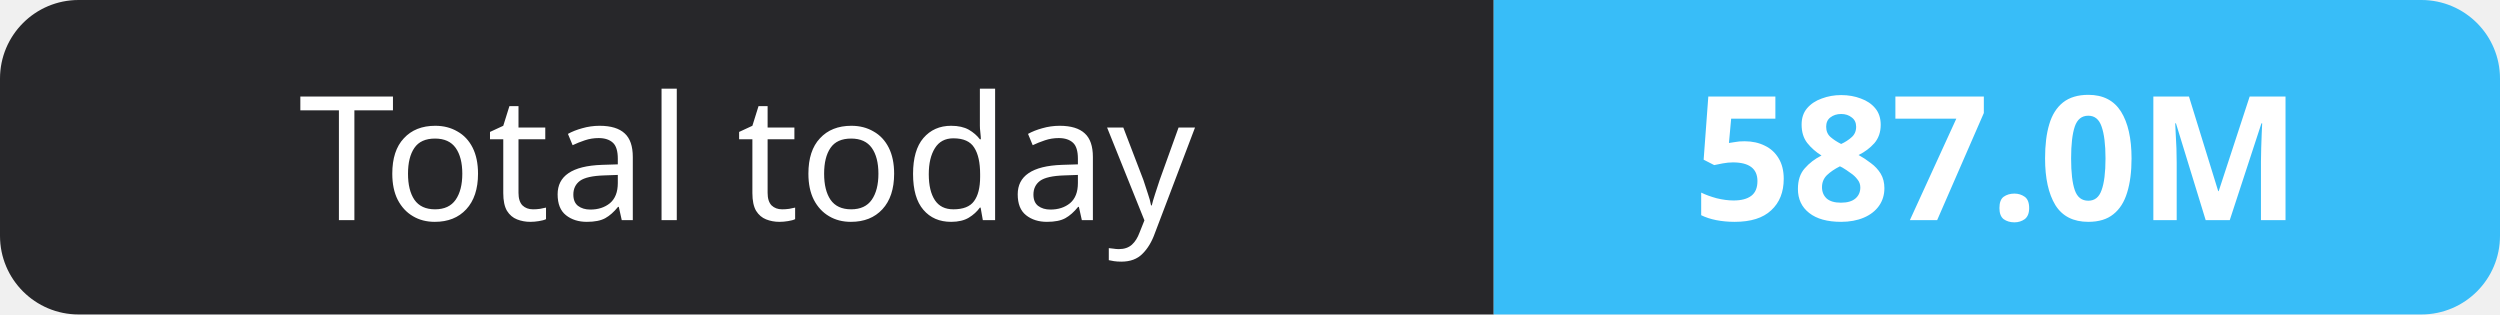
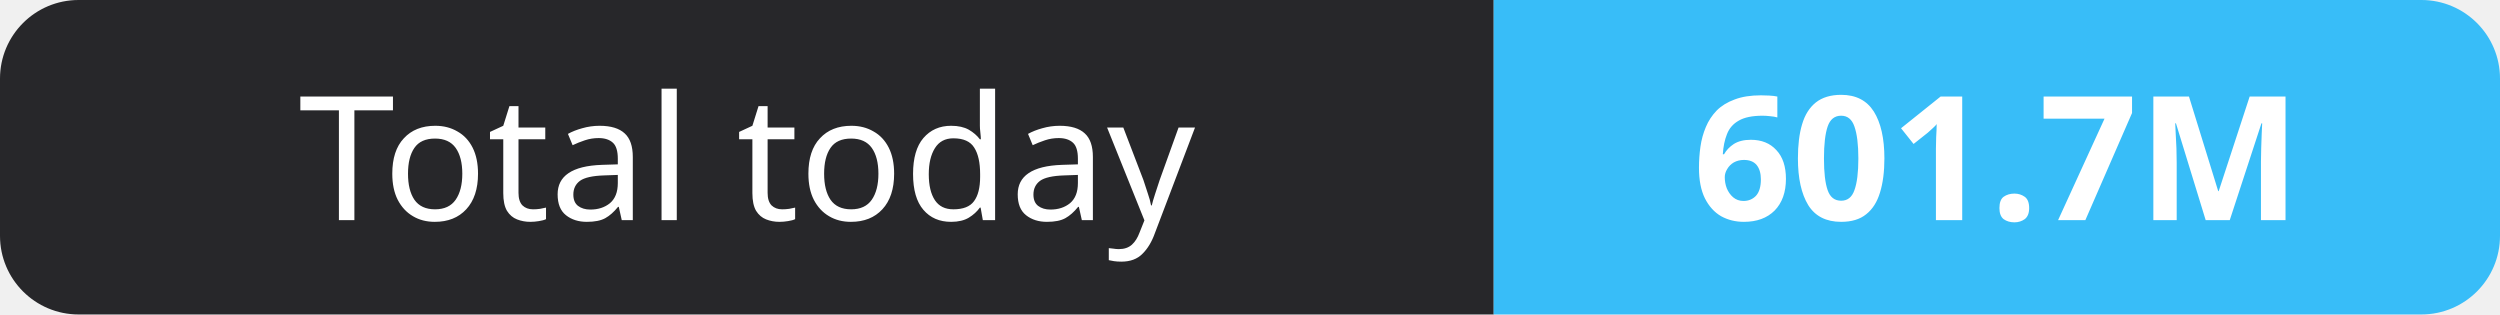
- <svg xmlns="http://www.w3.org/2000/svg" width="159" height="20" role="img" aria-label="Total today: 587.0M">
+ <svg xmlns="http://www.w3.org/2000/svg" width="159" height="20" role="img" aria-label="Total today: 601.7M">
  <clipPath id="r">
    <rect width="159" height="20" rx="5" fill="#fff" />
  </clipPath>
  <g clip-path="url(#r)">
    <rect width="95" height="20" fill="#27272a" />
    <rect x="95" width="64" height="20" fill="#38bdf8" />
  </g>
  <g fill="#fff" text-anchor="middle" font-family="Verdana,Geneva,sans-serif" font-size="11">
    <text x="47.5" y="14">Total today</text>
-     <text x="127.0" y="14" font-weight="700">587.0M</text>
+     <text x="127.0" y="14" font-weight="700">601.7M</text>
  </g>
</svg>
